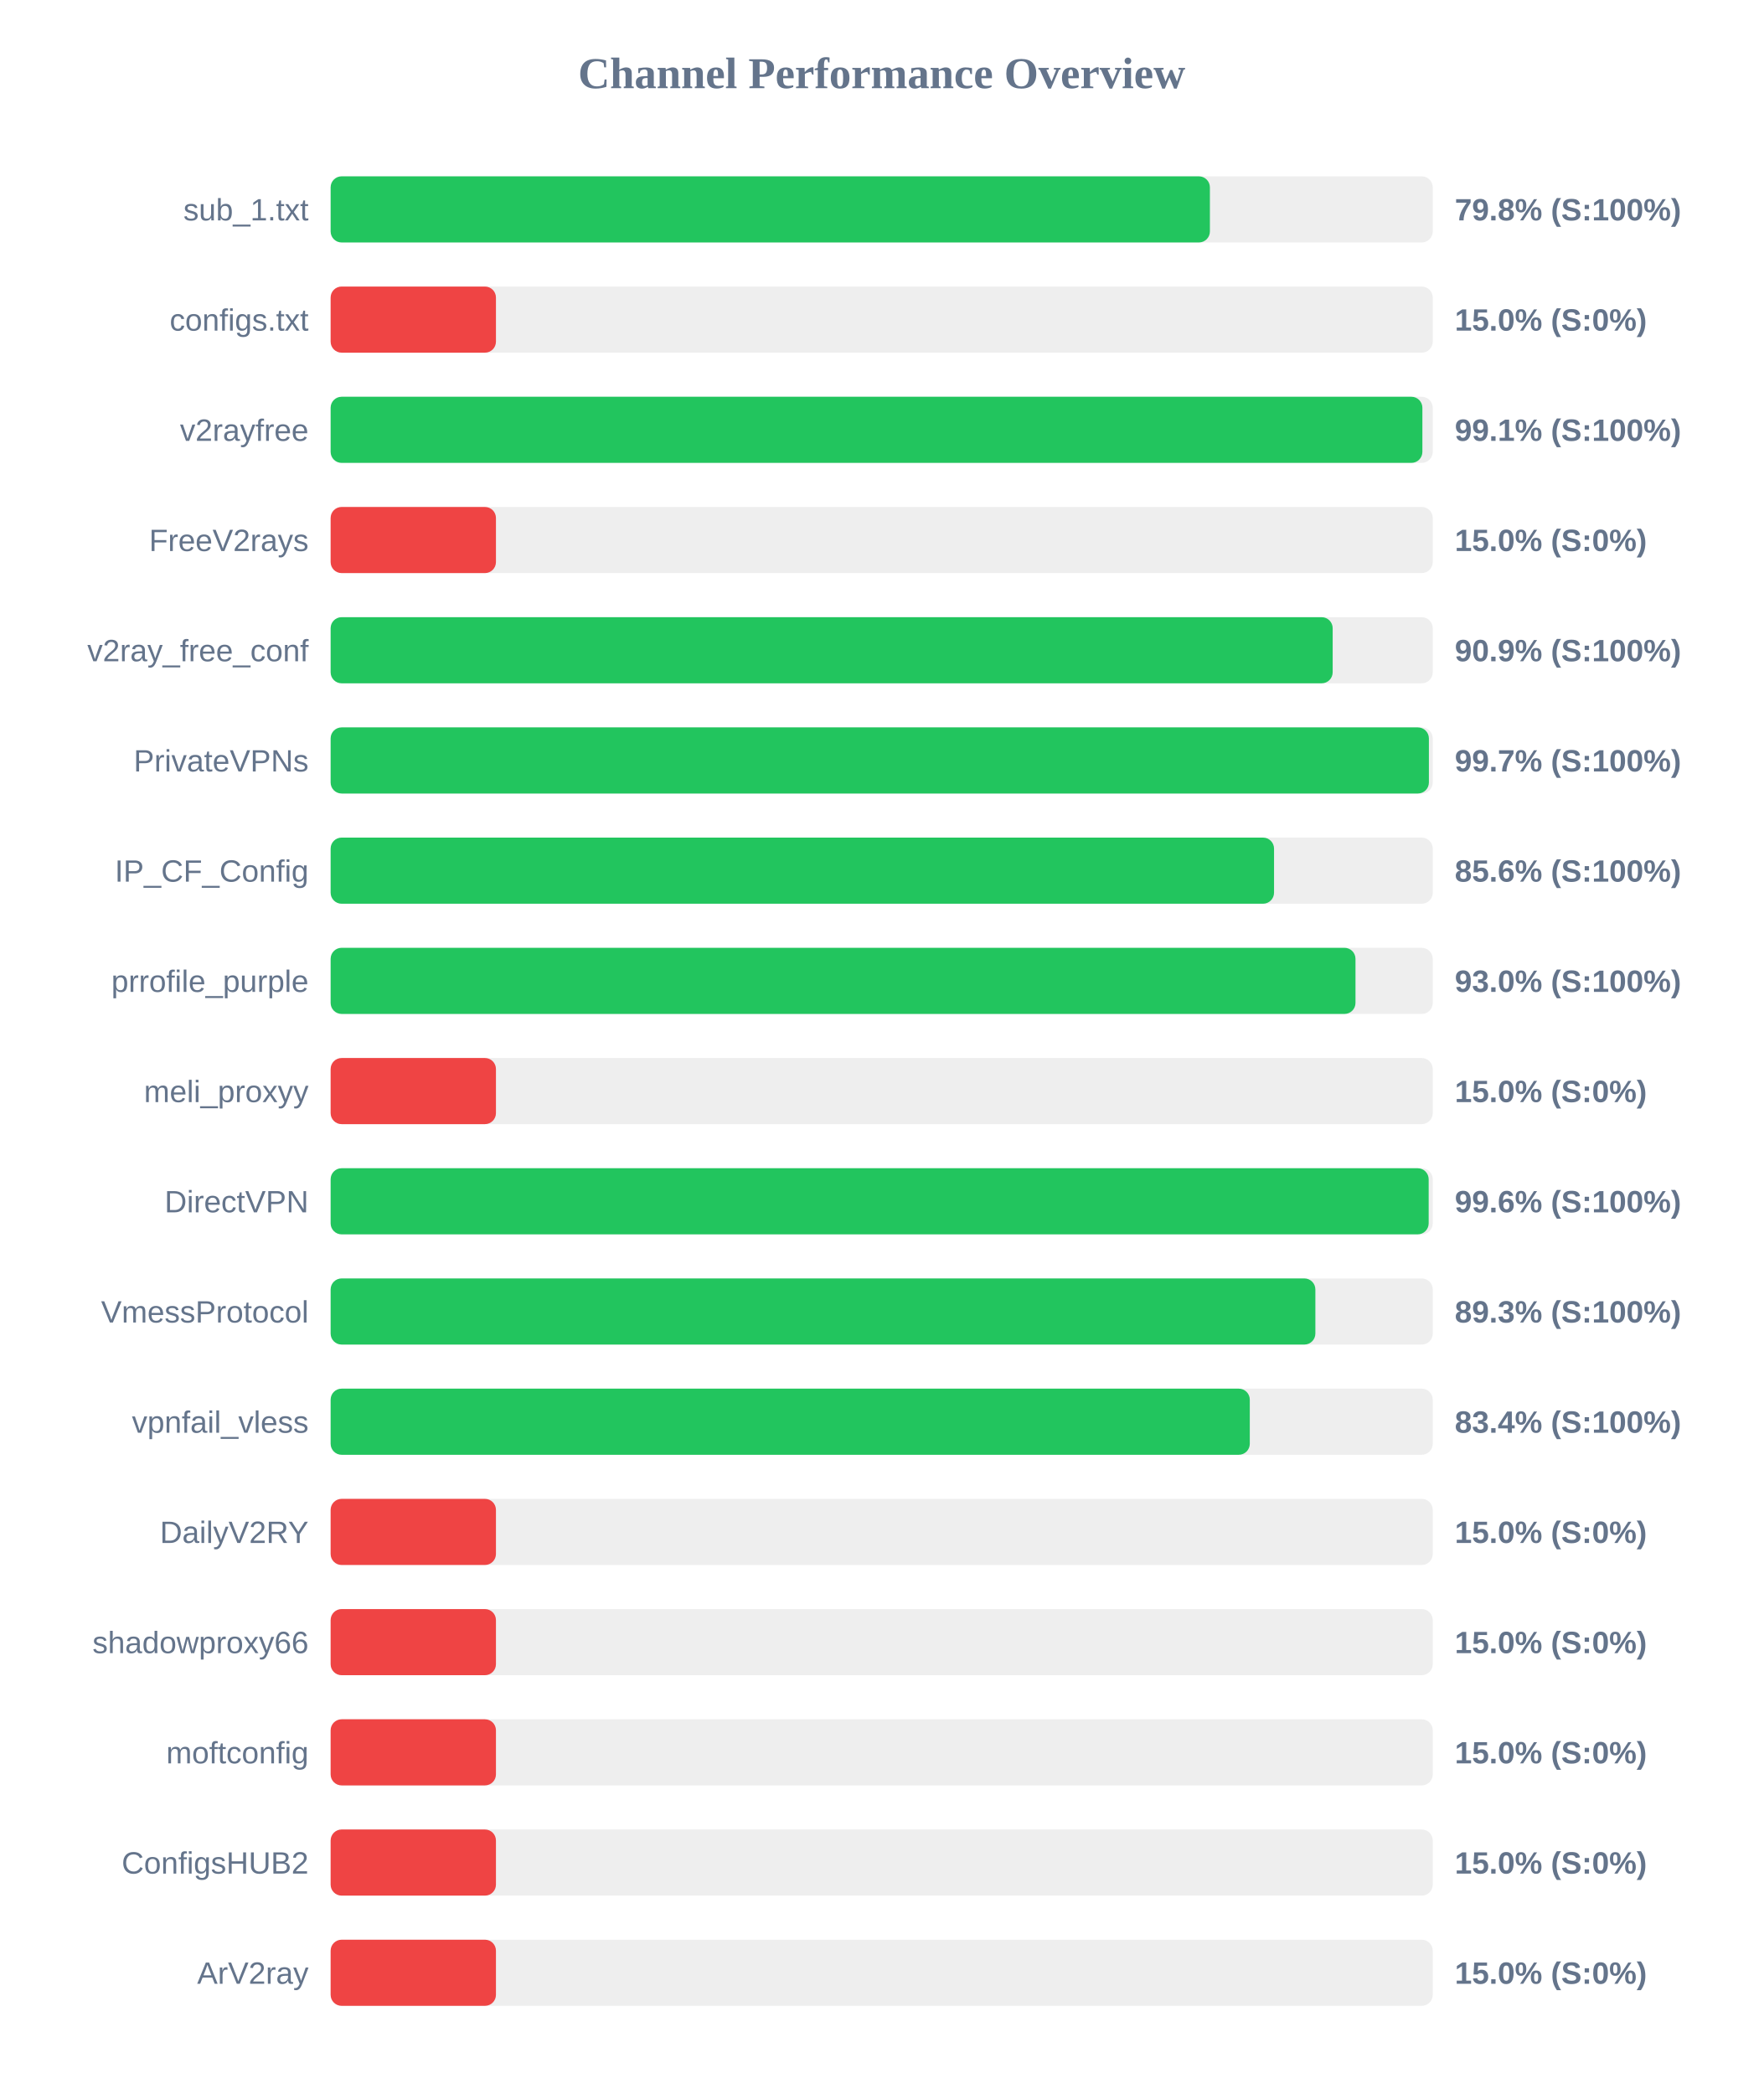
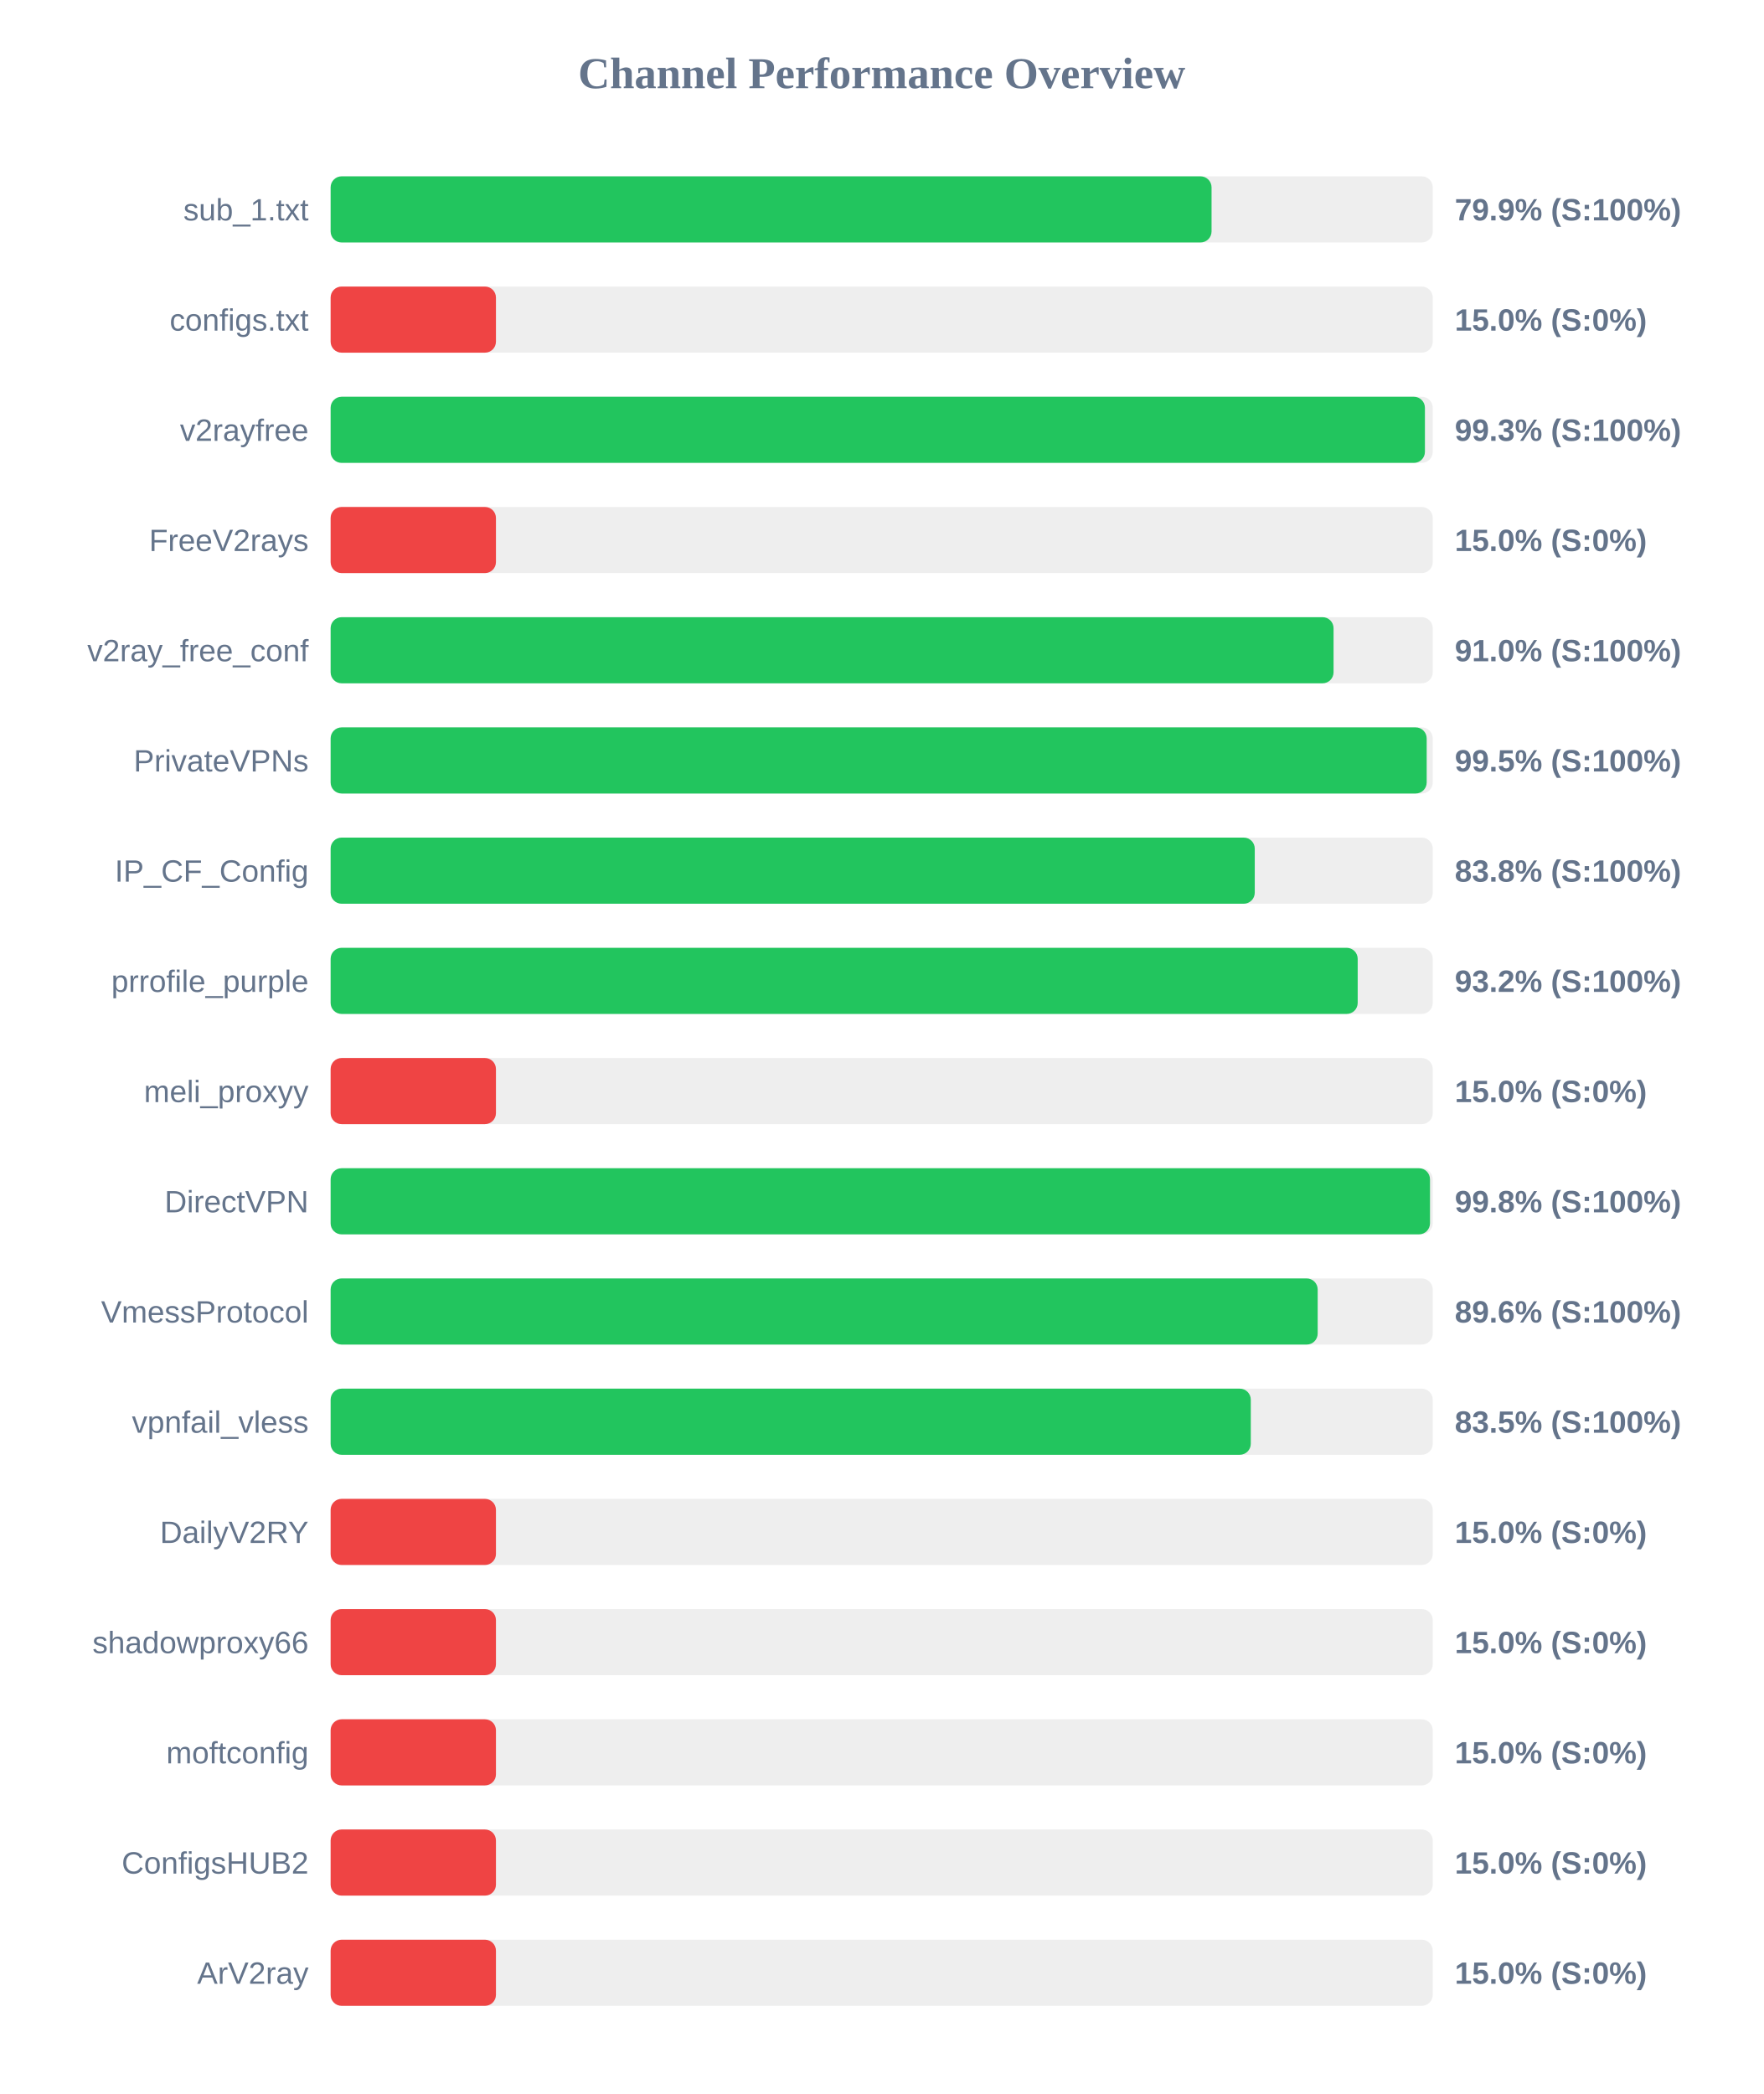
<svg xmlns="http://www.w3.org/2000/svg" width="800" height="950" version="1.1">
  <style>
        .row { font: 14px Arial; fill: #64748b; }
        .score { font: bold 14px Arial; fill: #64748b; }
    </style>
  <text x="400" y="40" text-anchor="middle" font-size="20px" font-weight="bold" fill="#64748b">Channel Performance Overview</text>
  <rect x="150" y="80" width="500" height="30" fill="#eee" rx="5" />
-   <rect x="150" y="80" width="398.9" height="30" fill="#22c55e" rx="5" />
+   <rect x="150" y="80" width="399.65" height="30" fill="#22c55e" rx="5" />
  <text x="140" y="100" text-anchor="end" class="row">sub_1.txt</text>
-   <text x="660" y="100" text-anchor="start" class="score">79.8% (S:100%)</text>
+   <text x="660" y="100" text-anchor="start" class="score">79.9% (S:100%)</text>
  <rect x="150" y="130" width="500" height="30" fill="#eee" rx="5" />
  <rect x="150" y="130" width="75.0" height="30" fill="#ef4444" rx="5" />
  <text x="140" y="150" text-anchor="end" class="row">configs.txt</text>
  <text x="660" y="150" text-anchor="start" class="score">15.0% (S:0%)</text>
  <rect x="150" y="180" width="500" height="30" fill="#eee" rx="5" />
-   <rect x="150" y="180" width="495.3" height="30" fill="#22c55e" rx="5" />
+   <rect x="150" y="180" width="496.45" height="30" fill="#22c55e" rx="5" />
  <text x="140" y="200" text-anchor="end" class="row">v2rayfree</text>
-   <text x="660" y="200" text-anchor="start" class="score">99.1% (S:100%)</text>
+   <text x="660" y="200" text-anchor="start" class="score">99.3% (S:100%)</text>
  <rect x="150" y="230" width="500" height="30" fill="#eee" rx="5" />
  <rect x="150" y="230" width="75.0" height="30" fill="#ef4444" rx="5" />
  <text x="140" y="250" text-anchor="end" class="row">FreeV2rays</text>
  <text x="660" y="250" text-anchor="start" class="score">15.0% (S:0%)</text>
  <rect x="150" y="280" width="500" height="30" fill="#eee" rx="5" />
-   <rect x="150" y="280" width="454.6" height="30" fill="#22c55e" rx="5" />
+   <rect x="150" y="280" width="455.0" height="30" fill="#22c55e" rx="5" />
  <text x="140" y="300" text-anchor="end" class="row">v2ray_free_conf</text>
-   <text x="660" y="300" text-anchor="start" class="score">90.9% (S:100%)</text>
+   <text x="660" y="300" text-anchor="start" class="score">91.0% (S:100%)</text>
  <rect x="150" y="330" width="500" height="30" fill="#eee" rx="5" />
-   <rect x="150" y="330" width="498.25" height="30" fill="#22c55e" rx="5" />
+   <rect x="150" y="330" width="497.25" height="30" fill="#22c55e" rx="5" />
  <text x="140" y="350" text-anchor="end" class="row">PrivateVPNs</text>
-   <text x="660" y="350" text-anchor="start" class="score">99.7% (S:100%)</text>
+   <text x="660" y="350" text-anchor="start" class="score">99.5% (S:100%)</text>
  <rect x="150" y="380" width="500" height="30" fill="#eee" rx="5" />
-   <rect x="150" y="380" width="428.0" height="30" fill="#22c55e" rx="5" />
+   <rect x="150" y="380" width="419.25" height="30" fill="#22c55e" rx="5" />
  <text x="140" y="400" text-anchor="end" class="row">IP_CF_Config</text>
-   <text x="660" y="400" text-anchor="start" class="score">85.6% (S:100%)</text>
+   <text x="660" y="400" text-anchor="start" class="score">83.8% (S:100%)</text>
  <rect x="150" y="430" width="500" height="30" fill="#eee" rx="5" />
-   <rect x="150" y="430" width="464.95" height="30" fill="#22c55e" rx="5" />
+   <rect x="150" y="430" width="465.95" height="30" fill="#22c55e" rx="5" />
  <text x="140" y="450" text-anchor="end" class="row">prrofile_purple</text>
-   <text x="660" y="450" text-anchor="start" class="score">93.0% (S:100%)</text>
+   <text x="660" y="450" text-anchor="start" class="score">93.2% (S:100%)</text>
  <rect x="150" y="480" width="500" height="30" fill="#eee" rx="5" />
  <rect x="150" y="480" width="75.0" height="30" fill="#ef4444" rx="5" />
  <text x="140" y="500" text-anchor="end" class="row">meli_proxyy</text>
  <text x="660" y="500" text-anchor="start" class="score">15.0% (S:0%)</text>
  <rect x="150" y="530" width="500" height="30" fill="#eee" rx="5" />
-   <rect x="150" y="530" width="498.15" height="30" fill="#22c55e" rx="5" />
+   <rect x="150" y="530" width="498.75" height="30" fill="#22c55e" rx="5" />
  <text x="140" y="550" text-anchor="end" class="row">DirectVPN</text>
-   <text x="660" y="550" text-anchor="start" class="score">99.6% (S:100%)</text>
+   <text x="660" y="550" text-anchor="start" class="score">99.8% (S:100%)</text>
  <rect x="150" y="580" width="500" height="30" fill="#eee" rx="5" />
-   <rect x="150" y="580" width="446.75" height="30" fill="#22c55e" rx="5" />
+   <rect x="150" y="580" width="447.8" height="30" fill="#22c55e" rx="5" />
  <text x="140" y="600" text-anchor="end" class="row">VmessProtocol</text>
-   <text x="660" y="600" text-anchor="start" class="score">89.3% (S:100%)</text>
+   <text x="660" y="600" text-anchor="start" class="score">89.6% (S:100%)</text>
  <rect x="150" y="630" width="500" height="30" fill="#eee" rx="5" />
-   <rect x="150" y="630" width="417.0" height="30" fill="#22c55e" rx="5" />
+   <rect x="150" y="630" width="417.45" height="30" fill="#22c55e" rx="5" />
  <text x="140" y="650" text-anchor="end" class="row">vpnfail_vless</text>
-   <text x="660" y="650" text-anchor="start" class="score">83.4% (S:100%)</text>
+   <text x="660" y="650" text-anchor="start" class="score">83.5% (S:100%)</text>
  <rect x="150" y="680" width="500" height="30" fill="#eee" rx="5" />
  <rect x="150" y="680" width="75.0" height="30" fill="#ef4444" rx="5" />
  <text x="140" y="700" text-anchor="end" class="row">DailyV2RY</text>
  <text x="660" y="700" text-anchor="start" class="score">15.0% (S:0%)</text>
  <rect x="150" y="730" width="500" height="30" fill="#eee" rx="5" />
  <rect x="150" y="730" width="75.0" height="30" fill="#ef4444" rx="5" />
  <text x="140" y="750" text-anchor="end" class="row">shadowproxy66</text>
  <text x="660" y="750" text-anchor="start" class="score">15.0% (S:0%)</text>
  <rect x="150" y="780" width="500" height="30" fill="#eee" rx="5" />
  <rect x="150" y="780" width="75.0" height="30" fill="#ef4444" rx="5" />
  <text x="140" y="800" text-anchor="end" class="row">moftconfig</text>
  <text x="660" y="800" text-anchor="start" class="score">15.0% (S:0%)</text>
  <rect x="150" y="830" width="500" height="30" fill="#eee" rx="5" />
  <rect x="150" y="830" width="75.0" height="30" fill="#ef4444" rx="5" />
  <text x="140" y="850" text-anchor="end" class="row">ConfigsHUB2</text>
  <text x="660" y="850" text-anchor="start" class="score">15.0% (S:0%)</text>
  <rect x="150" y="880" width="500" height="30" fill="#eee" rx="5" />
  <rect x="150" y="880" width="75.0" height="30" fill="#ef4444" rx="5" />
  <text x="140" y="900" text-anchor="end" class="row">ArV2ray</text>
  <text x="660" y="900" text-anchor="start" class="score">15.0% (S:0%)</text>
</svg>
